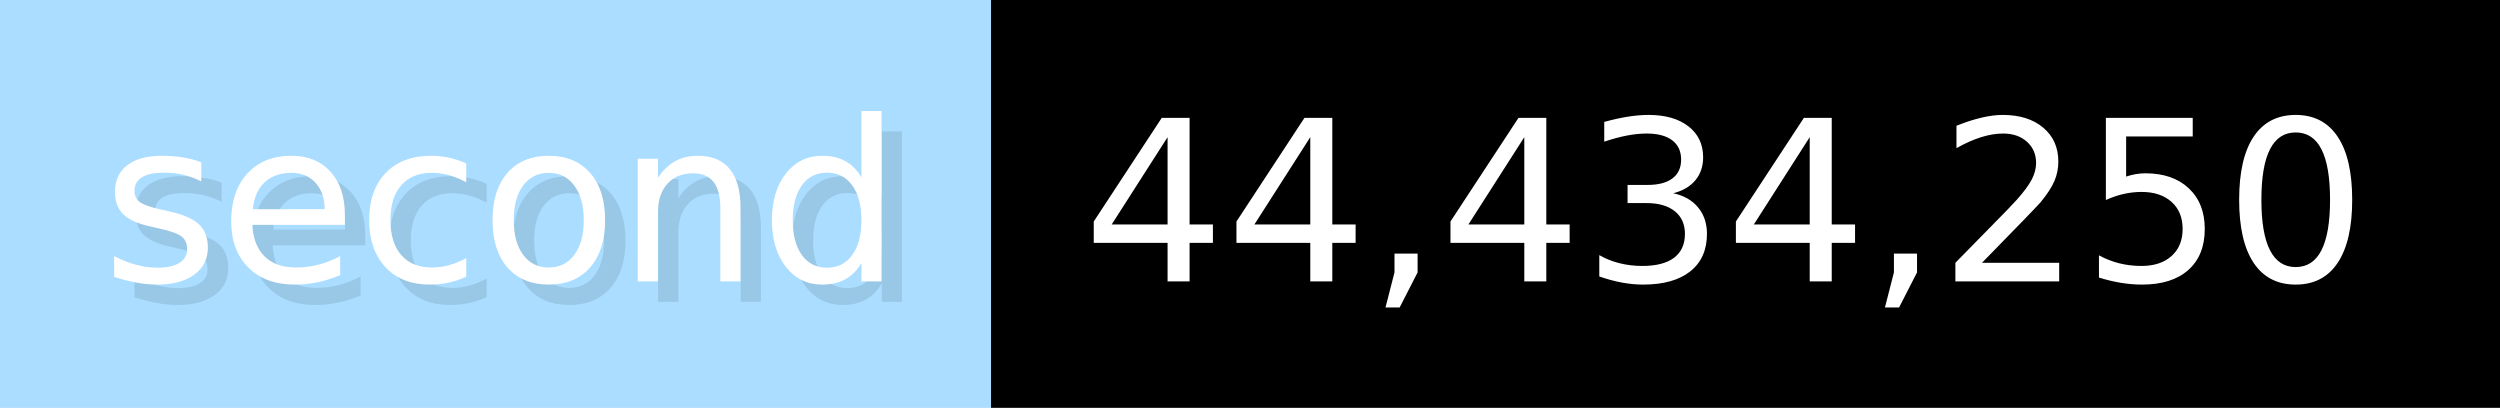
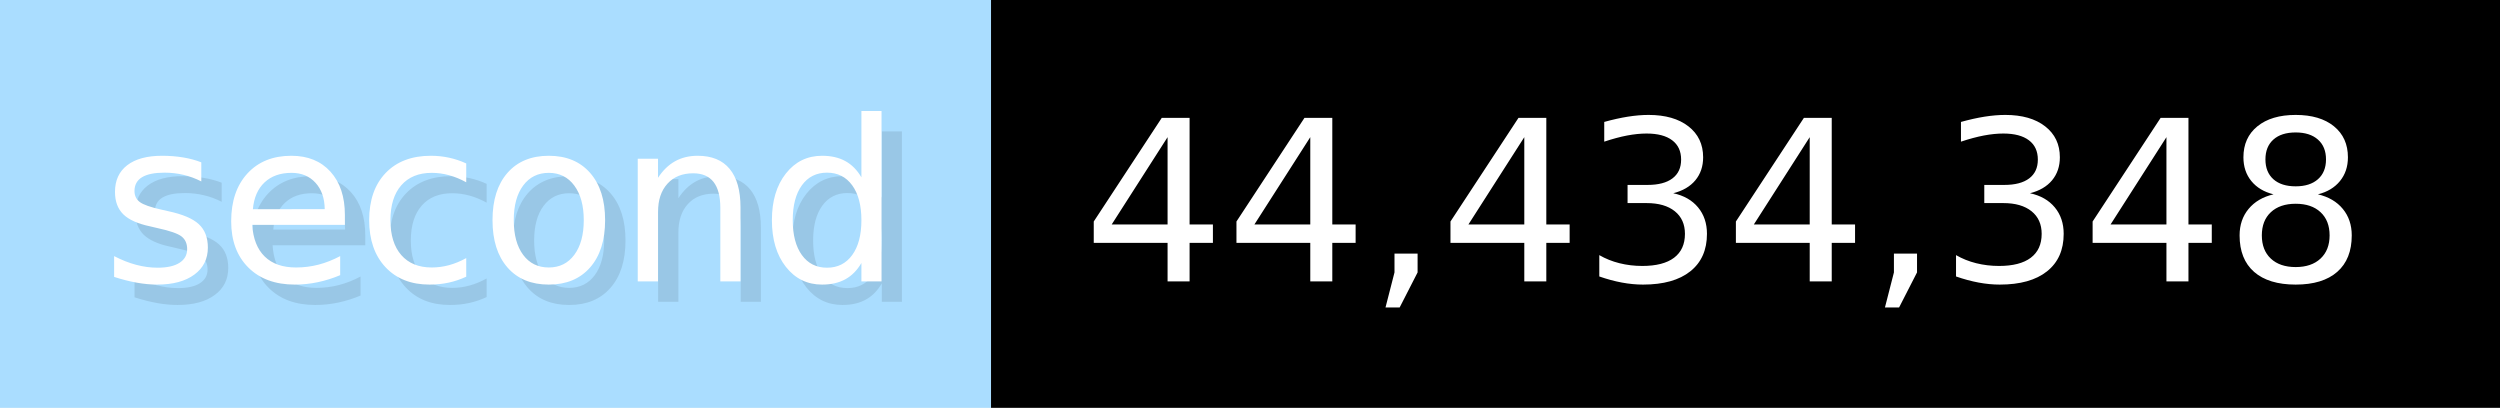
- <svg xmlns="http://www.w3.org/2000/svg" width="122.6" height="20" viewBox="0 0 1226 200" role="img" aria-label="second: 44,434,250">
+ <svg xmlns="http://www.w3.org/2000/svg" width="122.6" height="20" viewBox="0 0 1226 200" role="img" aria-label="second: 44,434,348">
  <g>
    <rect fill="#ADF" width="486" height="200" />
    <rect fill="#" x="486" width="740" height="200" />
  </g>
  <g aria-hidden="true" fill="#fff" text-anchor="start" font-family="Verdana,DejaVu Sans,sans-serif" font-size="110">
    <text x="60" y="148" textLength="386" fill="#000" opacity="0.1">second</text>
    <text x="50" y="138" textLength="386">second</text>
-     <text x="541" y="148" textLength="640" fill="#000" opacity="0.1">44,434,250</text>
-     <text x="531" y="138" textLength="640">44,434,250</text>
+     <text x="541" y="148" textLength="640" fill="#000" opacity="0.1">44,434,348</text>
+     <text x="531" y="138" textLength="640">44,434,348</text>
  </g>
</svg>
